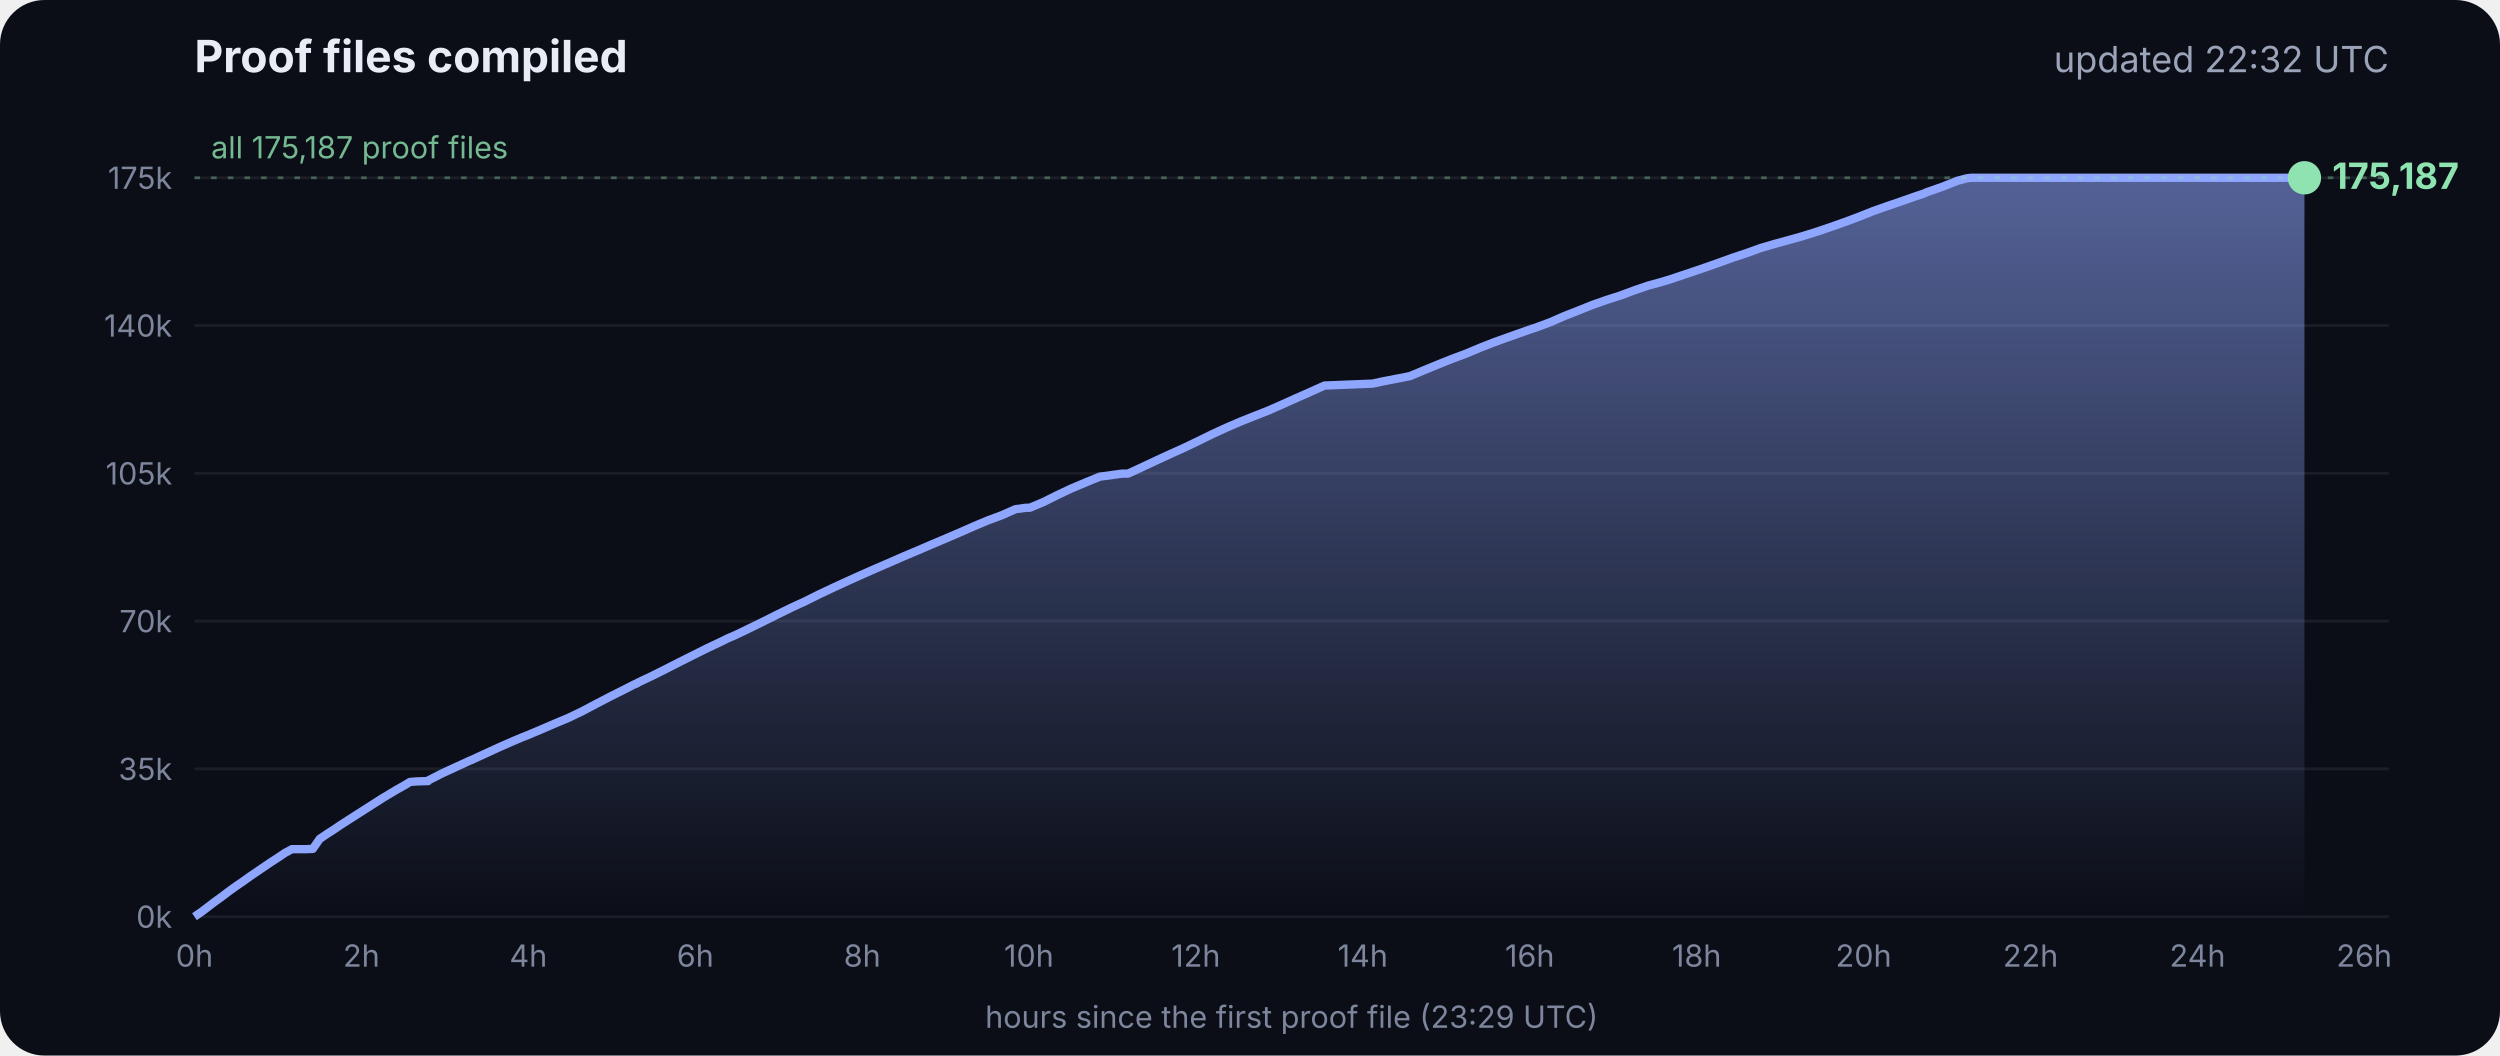
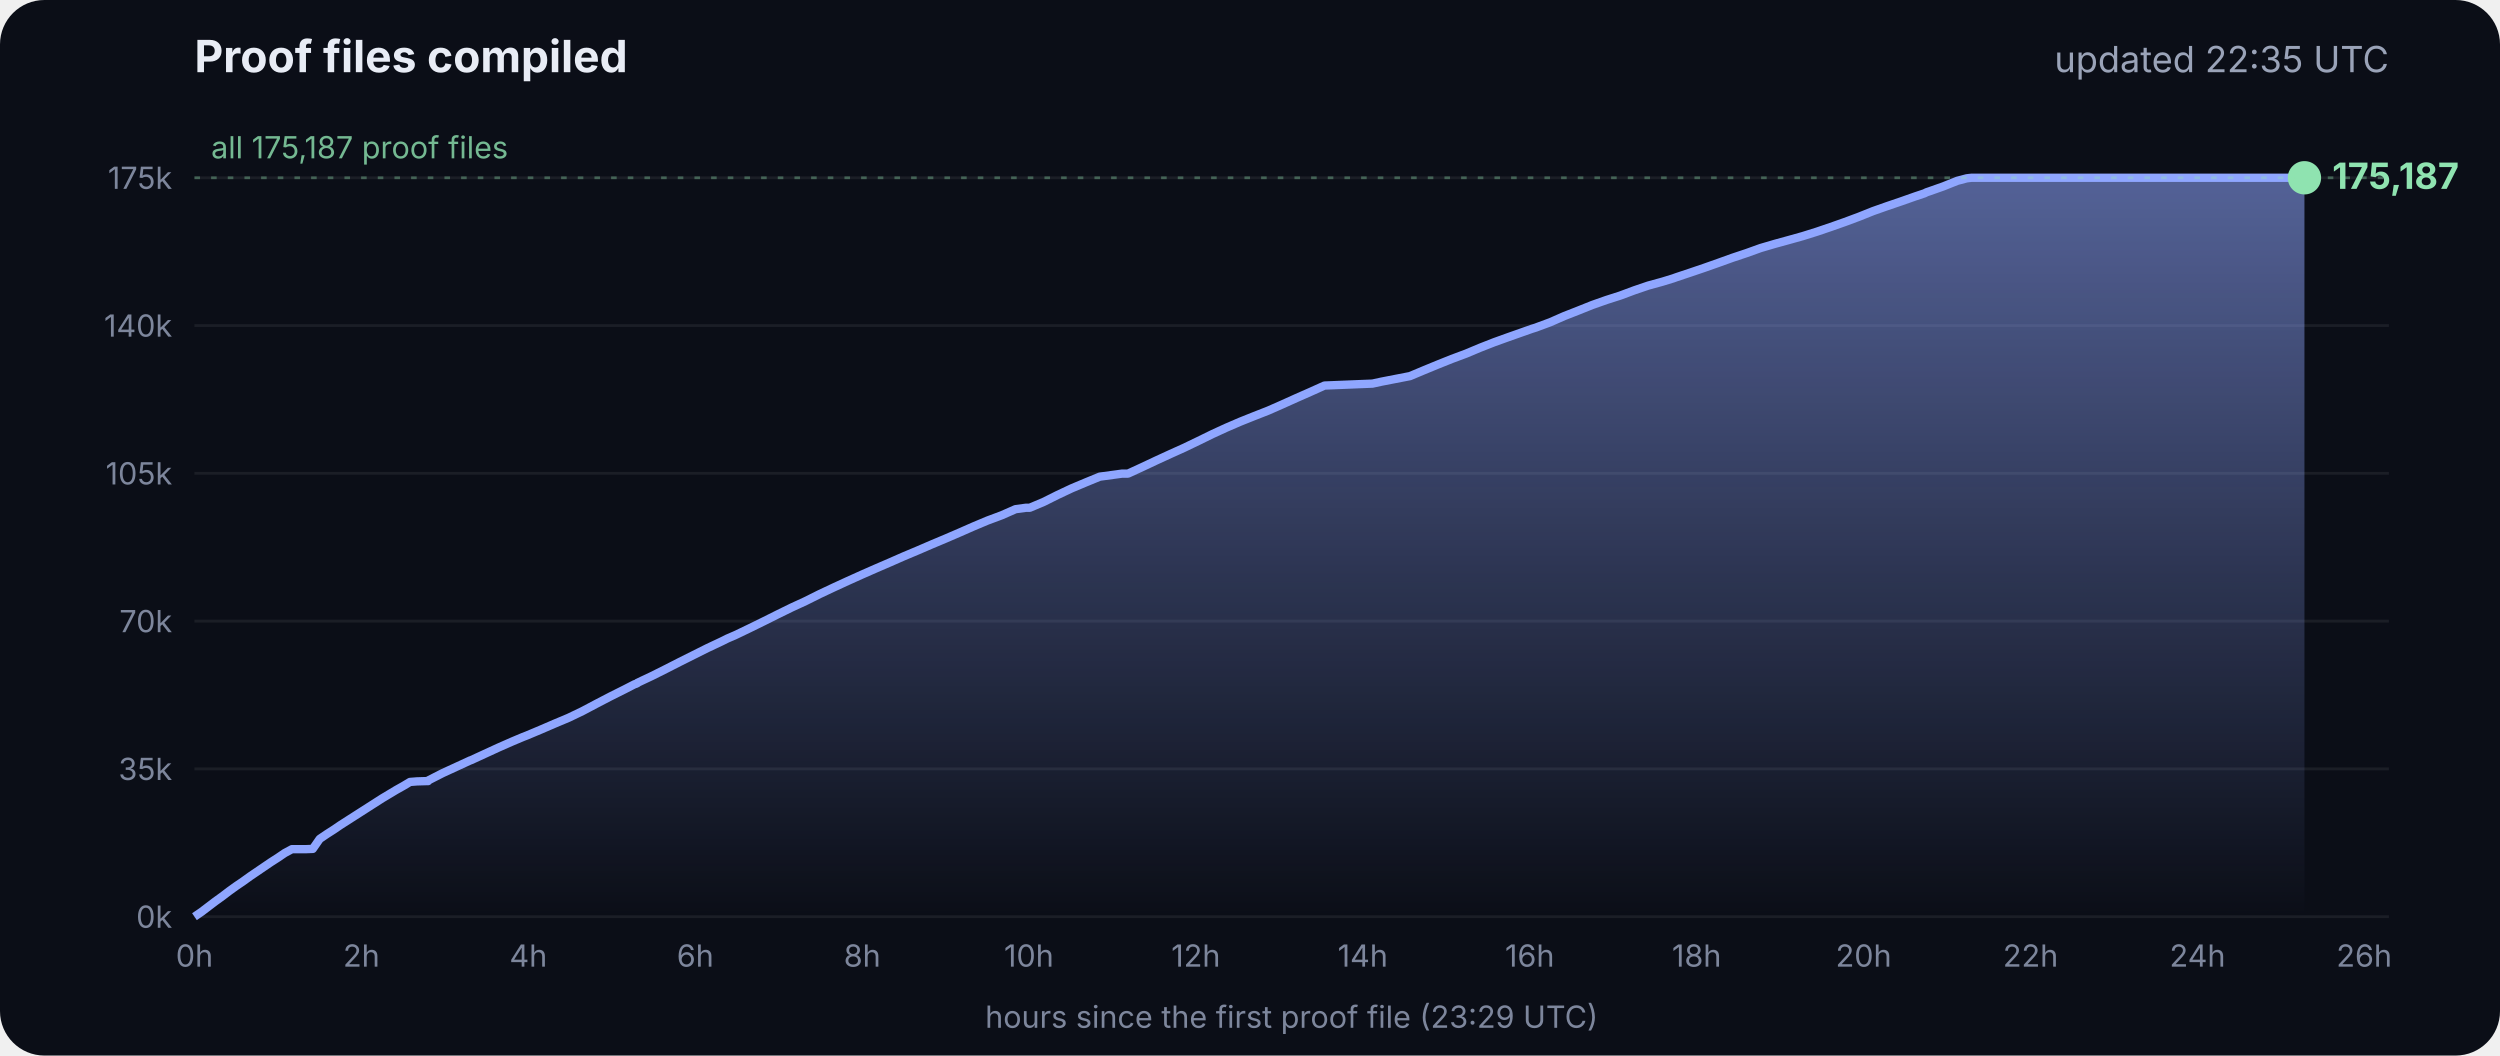
<svg xmlns="http://www.w3.org/2000/svg" viewBox="0 0 900 380" font-family="Inter, -apple-system, Segoe UI, sans-serif">
  <defs>
    <linearGradient id="g" x1="0" y1="0" x2="0" y2="1">
      <stop offset="0" stop-color="#8fa6ff" stop-opacity=".55" />
      <stop offset="1" stop-color="#8fa6ff" stop-opacity="0" />
    </linearGradient>
  </defs>
  <rect width="900" height="380" rx="16" fill="#0b0e17" />
  <text x="70" y="26" fill="#e8ecf5" font-size="16" font-weight="700">Proof files compiled</text>
-   <text x="860" y="26" fill="#9aa3b8" font-size="13" text-anchor="end">updated 22:32 UTC</text>
+   <text x="860" y="26" fill="#9aa3b8" font-size="13" text-anchor="end">updated 22:35 UTC</text>
  <line x1="70" x2="860" y1="330.0" y2="330.0" stroke="#ffffff" stroke-opacity=".07" />
  <text x="62" y="334.0" fill="#7d869c" font-size="11" text-anchor="end">0k</text>
  <line x1="70" x2="860" y1="276.8" y2="276.8" stroke="#ffffff" stroke-opacity=".07" />
  <text x="62" y="280.8" fill="#7d869c" font-size="11" text-anchor="end">35k</text>
  <line x1="70" x2="860" y1="223.6" y2="223.6" stroke="#ffffff" stroke-opacity=".07" />
  <text x="62" y="227.6" fill="#7d869c" font-size="11" text-anchor="end">70k</text>
  <line x1="70" x2="860" y1="170.4" y2="170.4" stroke="#ffffff" stroke-opacity=".07" />
  <text x="62" y="174.4" fill="#7d869c" font-size="11" text-anchor="end">105k</text>
  <line x1="70" x2="860" y1="117.2" y2="117.2" stroke="#ffffff" stroke-opacity=".07" />
  <text x="62" y="121.2" fill="#7d869c" font-size="11" text-anchor="end">140k</text>
  <line x1="70" x2="860" y1="64.0" y2="64.0" stroke="#ffffff" stroke-opacity=".07" />
  <text x="62" y="68.0" fill="#7d869c" font-size="11" text-anchor="end">175k</text>
  <text x="70.0" y="348" fill="#7d869c" font-size="11" text-anchor="middle">0h</text>
  <text x="130.1" y="348" fill="#7d869c" font-size="11" text-anchor="middle">2h</text>
  <text x="190.2" y="348" fill="#7d869c" font-size="11" text-anchor="middle">4h</text>
  <text x="250.3" y="348" fill="#7d869c" font-size="11" text-anchor="middle">6h</text>
  <text x="310.4" y="348" fill="#7d869c" font-size="11" text-anchor="middle">8h</text>
  <text x="370.4" y="348" fill="#7d869c" font-size="11" text-anchor="middle">10h</text>
  <text x="430.5" y="348" fill="#7d869c" font-size="11" text-anchor="middle">12h</text>
  <text x="490.6" y="348" fill="#7d869c" font-size="11" text-anchor="middle">14h</text>
  <text x="550.7" y="348" fill="#7d869c" font-size="11" text-anchor="middle">16h</text>
  <text x="610.8" y="348" fill="#7d869c" font-size="11" text-anchor="middle">18h</text>
  <text x="670.9" y="348" fill="#7d869c" font-size="11" text-anchor="middle">20h</text>
  <text x="731.0" y="348" fill="#7d869c" font-size="11" text-anchor="middle">22h</text>
  <text x="791.1" y="348" fill="#7d869c" font-size="11" text-anchor="middle">24h</text>
  <text x="851.1" y="348" fill="#7d869c" font-size="11" text-anchor="middle">26h</text>
  <polygon points="70.0,330.0 70.0,330.0 72.5,328.3 75.0,326.4 77.5,324.5 80.0,322.7 82.5,320.8 85.0,319.0 87.5,317.3 90.0,315.5 92.5,313.8 95.0,312.1 97.5,310.4 100.0,308.8 102.5,307.1 105.1,305.7 107.6,305.7 110.1,305.7 112.6,305.6 115.1,302.0 117.6,300.3 120.1,298.7 122.6,297.0 125.1,295.4 127.6,293.8 130.1,292.2 132.6,290.6 135.1,289.0 137.6,287.4 140.1,285.9 142.6,284.4 145.1,283.0 147.6,281.5 150.1,281.3 153.5,281.2 153.7,281.2 154.1,281.2 154.3,280.9 159.4,278.3 164.4,276.0 169.4,273.7 169.5,273.7 174.5,271.4 179.5,269.1 184.5,266.9 188.3,265.3 189.6,264.8 194.6,262.7 199.7,260.5 204.7,258.4 209.7,256.0 214.8,253.3 219.8,250.7 224.8,248.2 228.5,246.3 228.9,246.2 229.5,245.9 229.5,245.8 234.6,243.4 239.6,240.9 244.7,238.3 249.7,235.8 254.7,233.3 259.8,230.9 261.8,229.9 264.8,228.6 269.8,226.2 274.9,223.7 279.9,221.2 285.0,218.7 290.0,216.4 295.0,213.9 300.1,211.5 305.1,209.2 310.2,206.9 315.2,204.7 320.3,202.5 325.3,200.3 330.3,198.2 335.4,196.0 340.4,193.9 345.5,191.7 350.5,189.5 355.5,187.4 360.6,185.5 365.6,183.3 369.3,182.8 370.7,182.8 375.7,180.7 380.7,178.2 385.8,175.8 390.8,173.7 395.9,171.6 404.0,170.5 406.1,170.5 411.1,168.2 416.2,165.8 421.2,163.5 426.3,161.2 431.3,158.8 436.4,156.3 441.4,154.0 446.5,151.8 451.5,149.8 456.6,147.8 461.6,145.6 466.7,143.3 471.7,141.1 476.8,138.8 494.1,138.1 497.3,137.4 507.6,135.4 512.6,133.3 517.7,131.2 522.7,129.2 527.8,127.3 532.8,125.2 537.9,123.2 542.9,121.4 548.0,119.6 551.4,118.4 553.0,117.9 553.5,117.7 558.1,116.0 563.1,113.8 568.2,111.8 573.2,109.8 578.3,108.0 583.3,106.4 588.4,104.5 593.4,102.8 598.5,101.4 602.4,100.2 603.5,99.8 608.6,98.1 613.6,96.4 618.7,94.6 623.7,92.8 628.8,91.1 633.8,89.3 635.5,88.8 638.9,87.8 644.0,86.4 649.0,85.0 654.1,83.4 659.1,81.7 664.2,79.9 669.3,78.0 674.3,76.0 679.4,74.2 684.4,72.5 689.5,70.7 692.8,69.6 693.6,69.2 694.5,68.9 699.6,67.1 704.6,65.1 708.0,64.2 708.8,64.1 709.7,64.0 713.4,64.0 715.2,64.0 718.5,64.0 723.5,64.0 728.6,64.0 733.7,64.0 738.7,64.0 743.7,64.0 748.8,64.0 753.9,64.0 758.9,64.0 764.0,64.0 769.0,64.0 774.1,64.0 779.1,64.0 784.2,64.0 789.2,64.0 794.3,64.0 797.0,64.0 798.2,64.0 799.3,64.0 804.4,64.0 809.4,64.0 814.5,64.0 818.9,64.0 819.1,64.0 819.5,64.0 822.0,64.0 824.6,64.0 826.0,64.0 826.0,64.0 826.4,64.0 828.9,64.0 829.2,64.0 829.6,64.0 829.6,330.0" fill="url(#g)" />
  <polyline points="70.0,330.0 72.5,328.3 75.0,326.4 77.5,324.5 80.0,322.7 82.5,320.8 85.0,319.0 87.5,317.3 90.0,315.5 92.5,313.8 95.0,312.1 97.5,310.4 100.0,308.8 102.5,307.1 105.1,305.7 107.6,305.7 110.1,305.7 112.6,305.6 115.1,302.0 117.6,300.3 120.1,298.7 122.6,297.0 125.1,295.4 127.6,293.8 130.1,292.2 132.6,290.6 135.1,289.0 137.6,287.4 140.1,285.9 142.6,284.4 145.1,283.0 147.6,281.5 150.1,281.3 153.5,281.2 153.7,281.2 154.1,281.2 154.3,280.9 159.4,278.3 164.4,276.0 169.4,273.7 169.5,273.7 174.5,271.4 179.5,269.1 184.5,266.9 188.3,265.3 189.6,264.8 194.6,262.7 199.7,260.5 204.7,258.4 209.7,256.0 214.8,253.3 219.8,250.7 224.8,248.2 228.5,246.3 228.9,246.2 229.5,245.9 229.5,245.8 234.6,243.4 239.6,240.9 244.7,238.3 249.7,235.8 254.7,233.3 259.8,230.9 261.8,229.9 264.8,228.6 269.8,226.2 274.9,223.7 279.9,221.2 285.0,218.7 290.0,216.4 295.0,213.9 300.1,211.5 305.1,209.2 310.2,206.9 315.2,204.7 320.3,202.5 325.3,200.3 330.3,198.2 335.4,196.0 340.4,193.9 345.5,191.7 350.5,189.5 355.5,187.4 360.6,185.5 365.6,183.3 369.3,182.8 370.7,182.8 375.7,180.7 380.7,178.2 385.8,175.8 390.8,173.7 395.9,171.6 404.0,170.5 406.1,170.5 411.1,168.2 416.2,165.8 421.2,163.5 426.3,161.2 431.3,158.8 436.4,156.3 441.4,154.0 446.5,151.8 451.5,149.8 456.6,147.8 461.6,145.6 466.7,143.3 471.7,141.1 476.8,138.8 494.1,138.1 497.3,137.4 507.6,135.4 512.6,133.3 517.7,131.2 522.7,129.2 527.8,127.3 532.8,125.2 537.9,123.2 542.9,121.4 548.0,119.6 551.4,118.4 553.0,117.9 553.5,117.7 558.1,116.0 563.1,113.8 568.2,111.8 573.2,109.8 578.3,108.0 583.3,106.4 588.4,104.5 593.4,102.8 598.5,101.4 602.4,100.2 603.5,99.8 608.6,98.1 613.6,96.4 618.7,94.6 623.7,92.8 628.8,91.1 633.8,89.3 635.5,88.8 638.9,87.8 644.0,86.4 649.0,85.0 654.1,83.4 659.1,81.7 664.2,79.9 669.3,78.0 674.3,76.0 679.4,74.2 684.4,72.5 689.5,70.7 692.8,69.6 693.6,69.2 694.5,68.9 699.6,67.1 704.6,65.1 708.0,64.2 708.8,64.1 709.7,64.0 713.4,64.0 715.2,64.0 718.5,64.0 723.5,64.0 728.6,64.0 733.7,64.0 738.7,64.0 743.7,64.0 748.8,64.0 753.9,64.0 758.9,64.0 764.0,64.0 769.0,64.0 774.1,64.0 779.1,64.0 784.2,64.0 789.2,64.0 794.3,64.0 797.0,64.0 798.2,64.0 799.3,64.0 804.4,64.0 809.4,64.0 814.5,64.0 818.9,64.0 819.1,64.0 819.5,64.0 822.0,64.0 824.6,64.0 826.0,64.0 826.0,64.0 826.4,64.0 828.9,64.0 829.2,64.0 829.6,64.0" fill="none" stroke="#8fa6ff" stroke-width="3" stroke-linejoin="round" />
  <circle cx="829.6" cy="64.0" r="6" fill="#8fe3b0" />
  <text x="839.6" y="68.0" fill="#8fe3b0" font-size="13" font-weight="700">175,187</text>
  <line x1="70" x2="860" y1="64.0" y2="64.0" stroke="#8fe3b0" stroke-opacity=".35" stroke-dasharray="2 4" />
  <text x="76" y="57.0" fill="#8fe3b0" fill-opacity=".8" font-size="11">all 175,187 proof files</text>
  <text x="465" y="370" fill="#7d869c" font-size="11" text-anchor="middle">hours since the first proof file (23:29 UTC)</text>
</svg>
